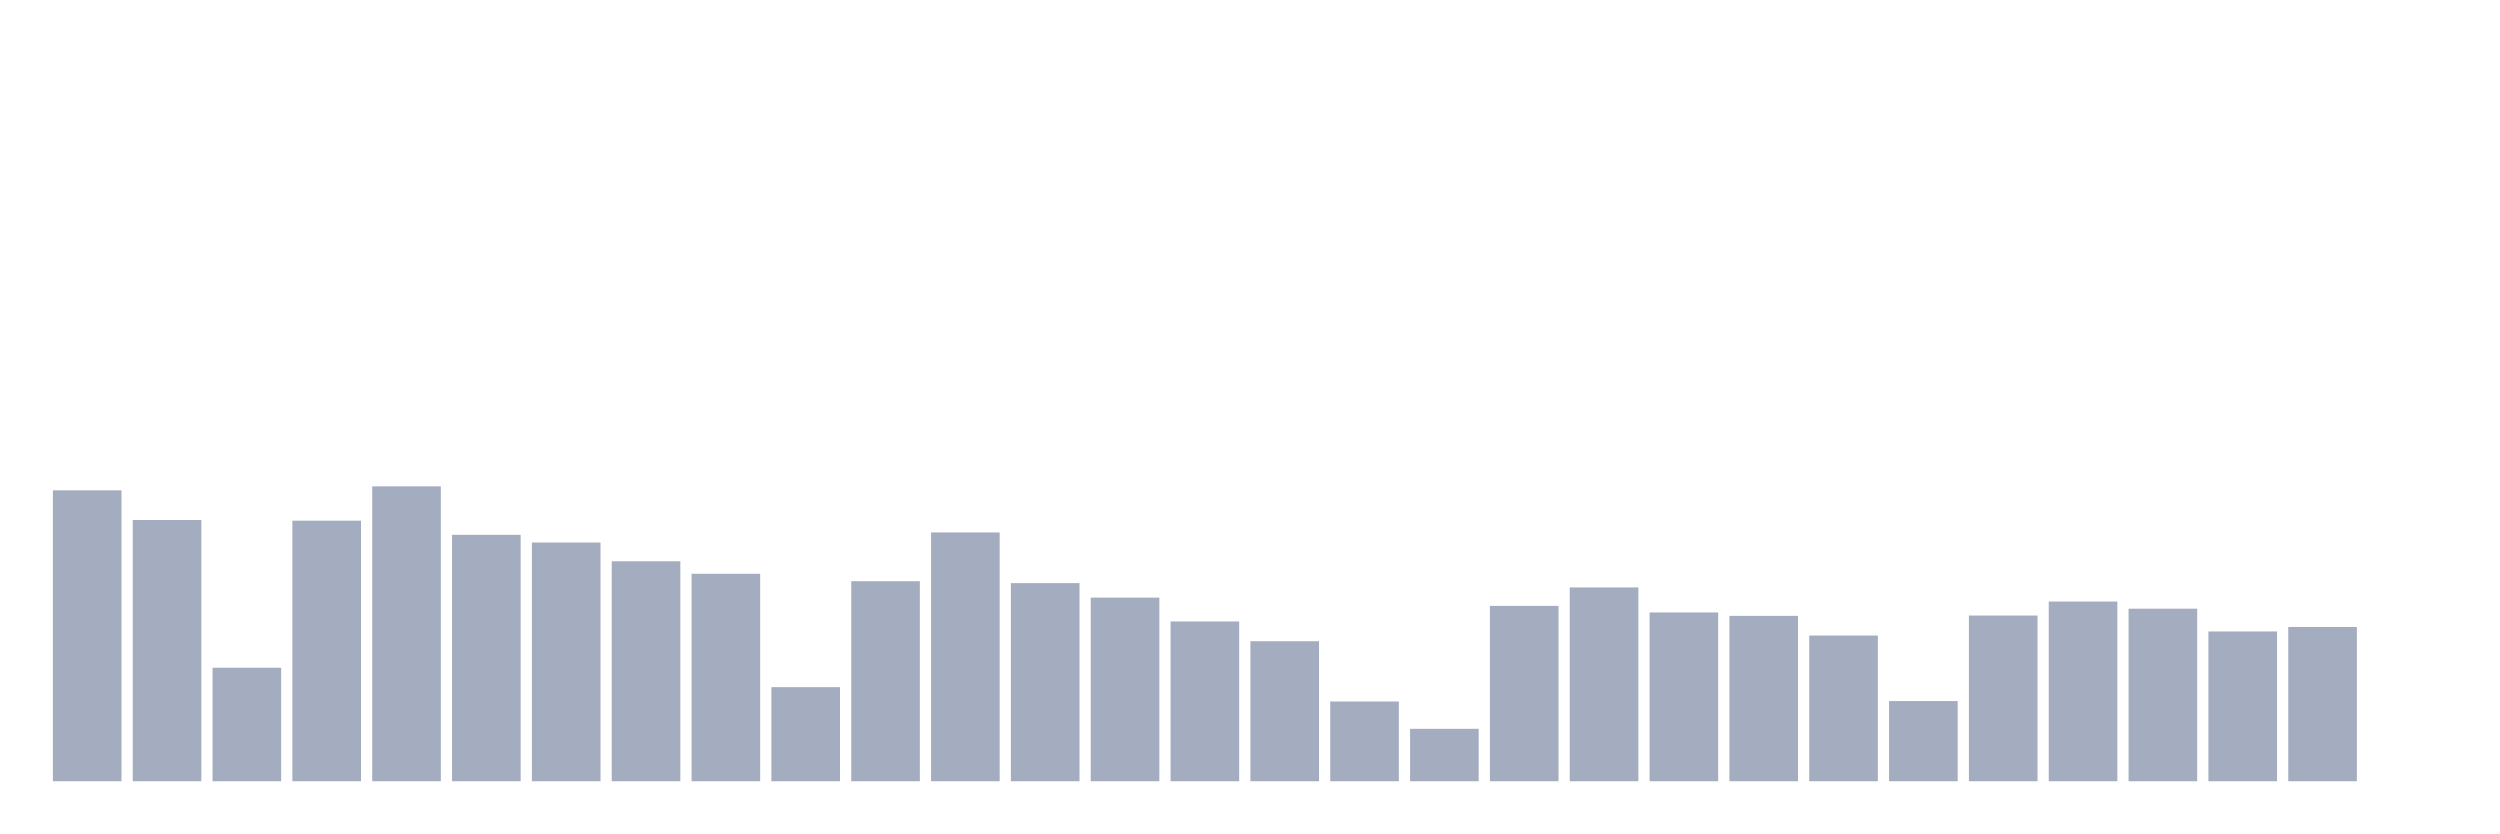
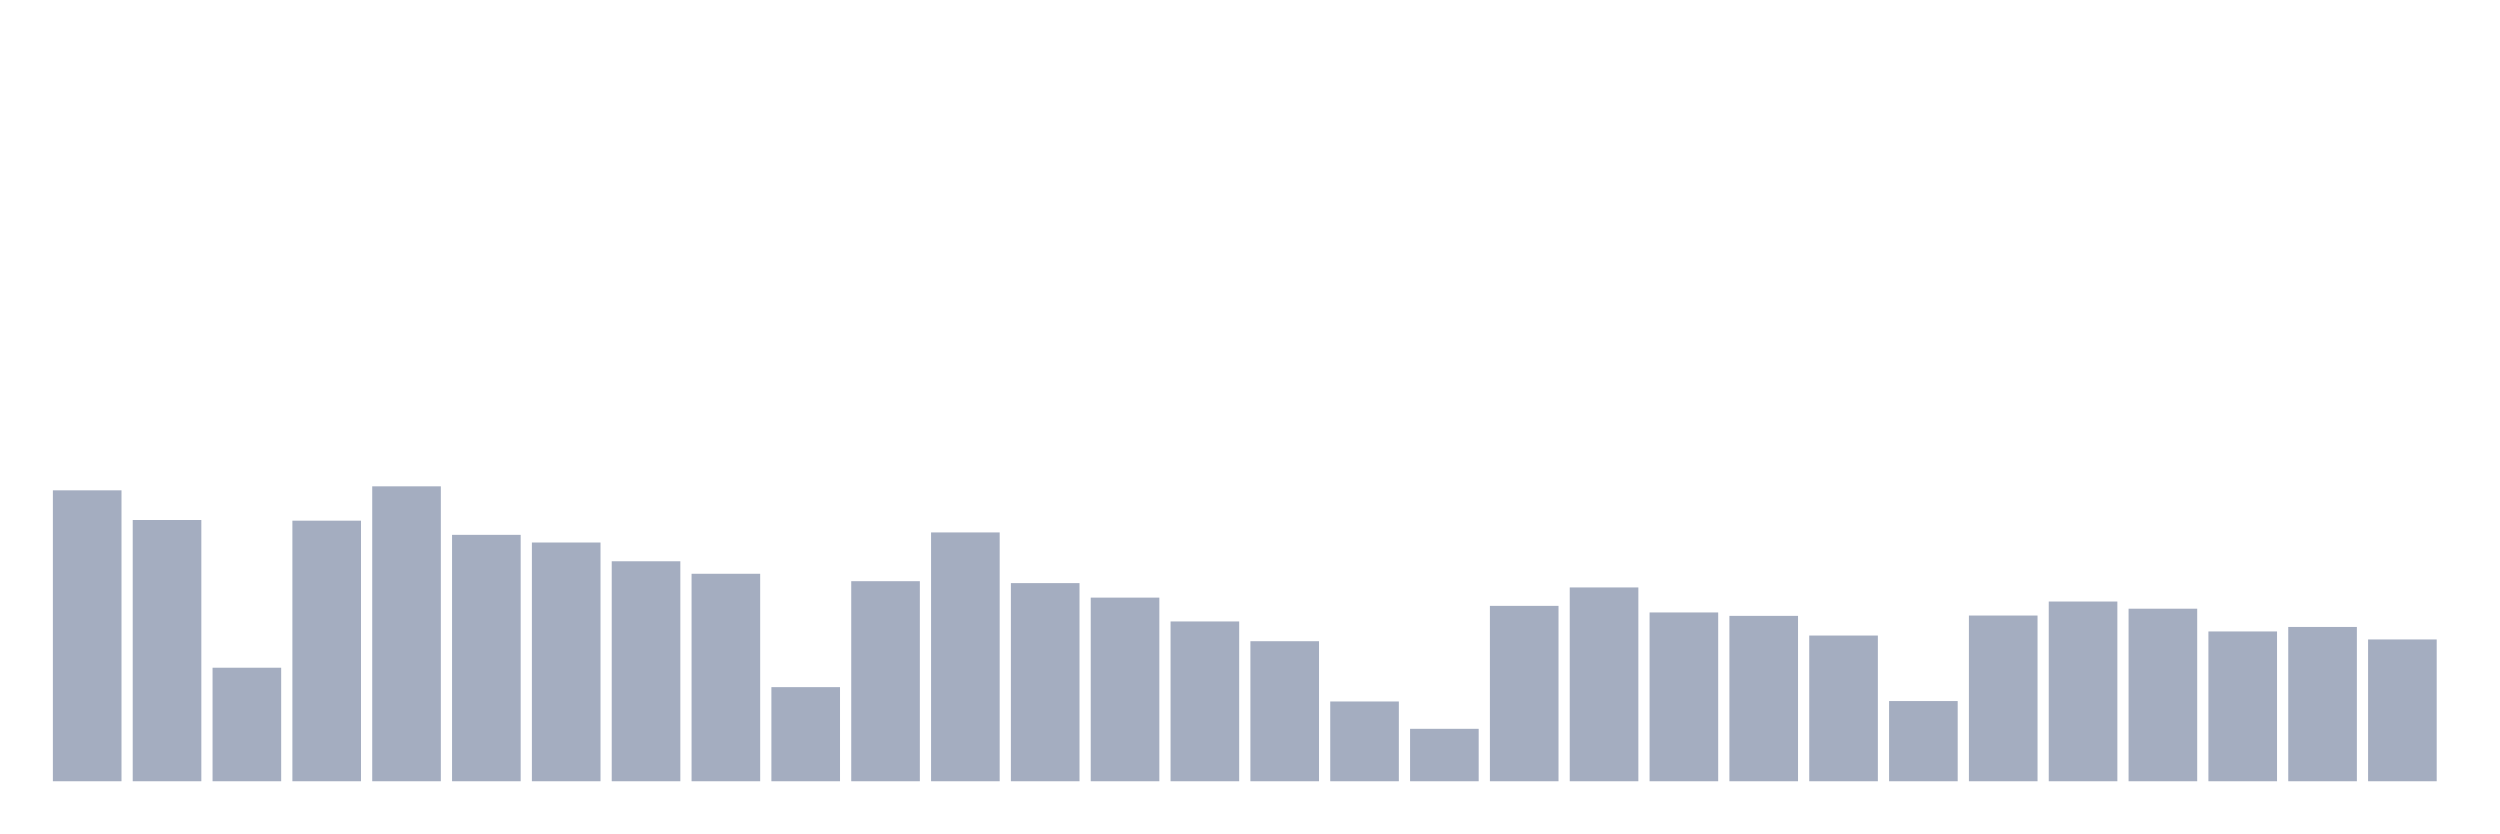
<svg xmlns="http://www.w3.org/2000/svg" viewBox="0 0 480 160">
  <g transform="translate(10,10)">
    <rect class="bar" x="0.153" width="13.175" y="84.143" height="55.857" fill="rgb(164,173,192)" />
    <rect class="bar" x="15.482" width="13.175" y="89.841" height="50.159" fill="rgb(164,173,192)" />
    <rect class="bar" x="30.81" width="13.175" y="118.202" height="21.798" fill="rgb(164,173,192)" />
    <rect class="bar" x="46.138" width="13.175" y="89.969" height="50.031" fill="rgb(164,173,192)" />
    <rect class="bar" x="61.466" width="13.175" y="83.375" height="56.625" fill="rgb(164,173,192)" />
    <rect class="bar" x="76.794" width="13.175" y="92.69" height="47.31" fill="rgb(164,173,192)" />
    <rect class="bar" x="92.123" width="13.175" y="94.162" height="45.838" fill="rgb(164,173,192)" />
    <rect class="bar" x="107.451" width="13.175" y="97.763" height="42.237" fill="rgb(164,173,192)" />
    <rect class="bar" x="122.779" width="13.175" y="100.164" height="39.836" fill="rgb(164,173,192)" />
    <rect class="bar" x="138.107" width="13.175" y="121.931" height="18.069" fill="rgb(164,173,192)" />
    <rect class="bar" x="153.436" width="13.175" y="101.589" height="38.411" fill="rgb(164,173,192)" />
    <rect class="bar" x="168.764" width="13.175" y="92.226" height="47.774" fill="rgb(164,173,192)" />
    <rect class="bar" x="184.092" width="13.175" y="101.957" height="38.043" fill="rgb(164,173,192)" />
    <rect class="bar" x="199.42" width="13.175" y="104.742" height="35.258" fill="rgb(164,173,192)" />
    <rect class="bar" x="214.748" width="13.175" y="109.319" height="30.681" fill="rgb(164,173,192)" />
    <rect class="bar" x="230.077" width="13.175" y="113.112" height="26.888" fill="rgb(164,173,192)" />
    <rect class="bar" x="245.405" width="13.175" y="124.683" height="15.317" fill="rgb(164,173,192)" />
    <rect class="bar" x="260.733" width="13.175" y="129.933" height="10.067" fill="rgb(164,173,192)" />
    <rect class="bar" x="276.061" width="13.175" y="106.326" height="33.674" fill="rgb(164,173,192)" />
    <rect class="bar" x="291.39" width="13.175" y="102.789" height="37.211" fill="rgb(164,173,192)" />
    <rect class="bar" x="306.718" width="13.175" y="107.59" height="32.41" fill="rgb(164,173,192)" />
    <rect class="bar" x="322.046" width="13.175" y="108.247" height="31.753" fill="rgb(164,173,192)" />
    <rect class="bar" x="337.374" width="13.175" y="112.024" height="27.976" fill="rgb(164,173,192)" />
    <rect class="bar" x="352.702" width="13.175" y="124.603" height="15.397" fill="rgb(164,173,192)" />
    <rect class="bar" x="368.031" width="13.175" y="108.183" height="31.817" fill="rgb(164,173,192)" />
    <rect class="bar" x="383.359" width="13.175" y="105.494" height="34.506" fill="rgb(164,173,192)" />
    <rect class="bar" x="398.687" width="13.175" y="106.87" height="33.13" fill="rgb(164,173,192)" />
    <rect class="bar" x="414.015" width="13.175" y="111.239" height="28.761" fill="rgb(164,173,192)" />
    <rect class="bar" x="429.344" width="13.175" y="110.375" height="29.625" fill="rgb(164,173,192)" />
-     <rect class="bar" x="444.672" width="13.175" y="140" height="0" fill="rgb(164,173,192)" />
+     <rect class="bar" x="444.672" width="13.175" y="112.776" height="27.224" fill="rgb(164,173,192)" />
  </g>
</svg>
